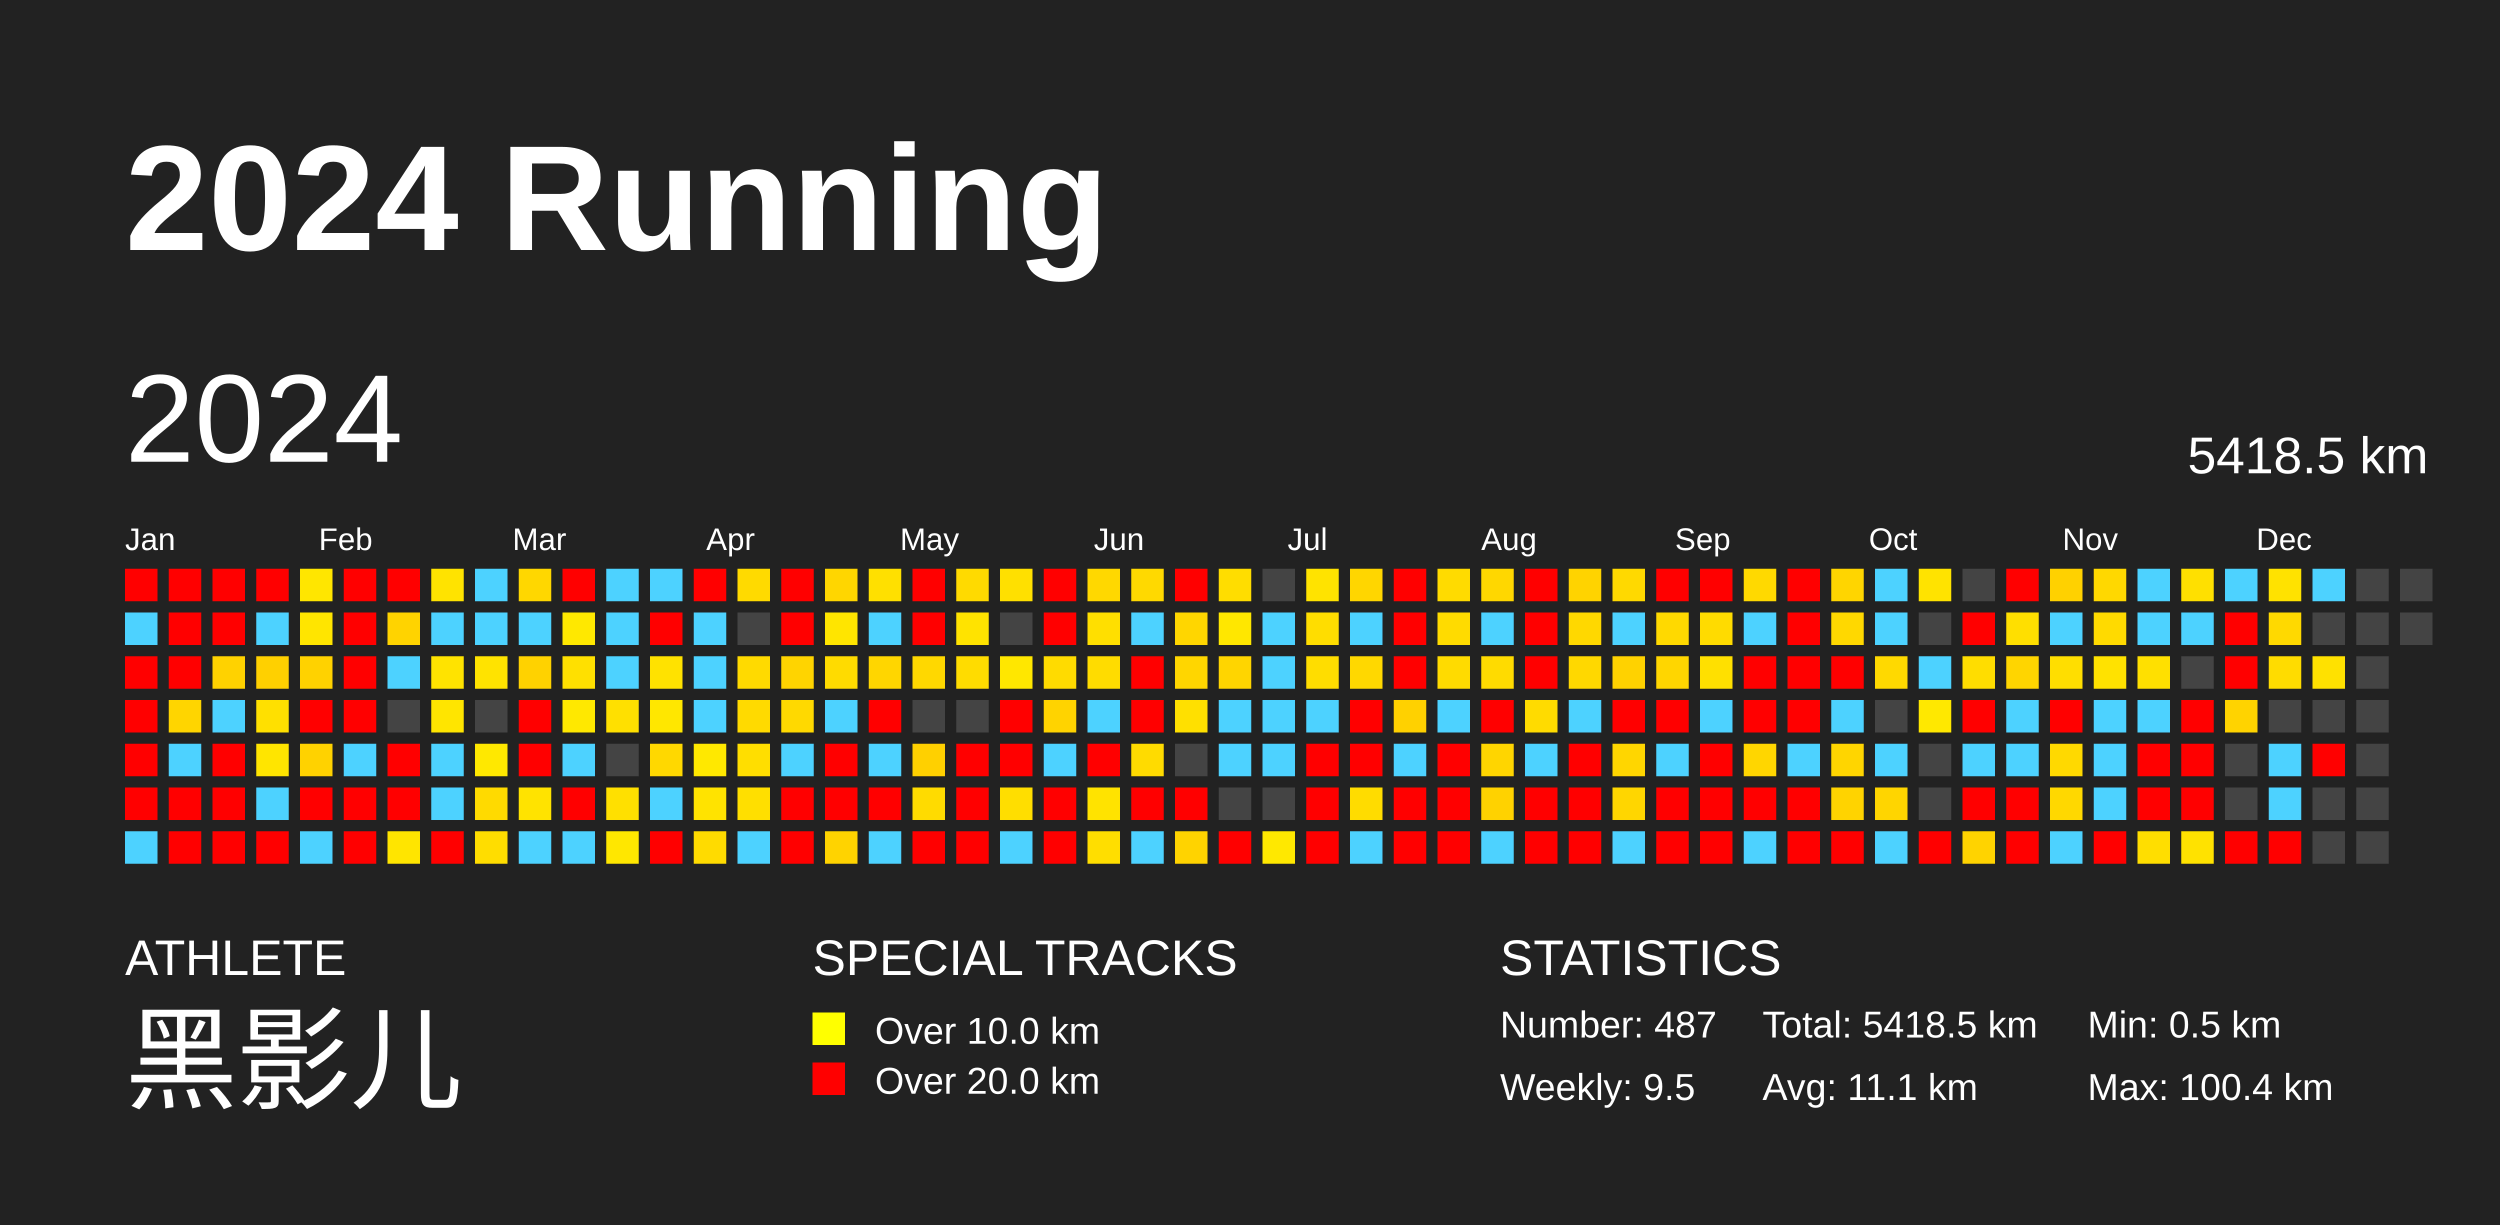
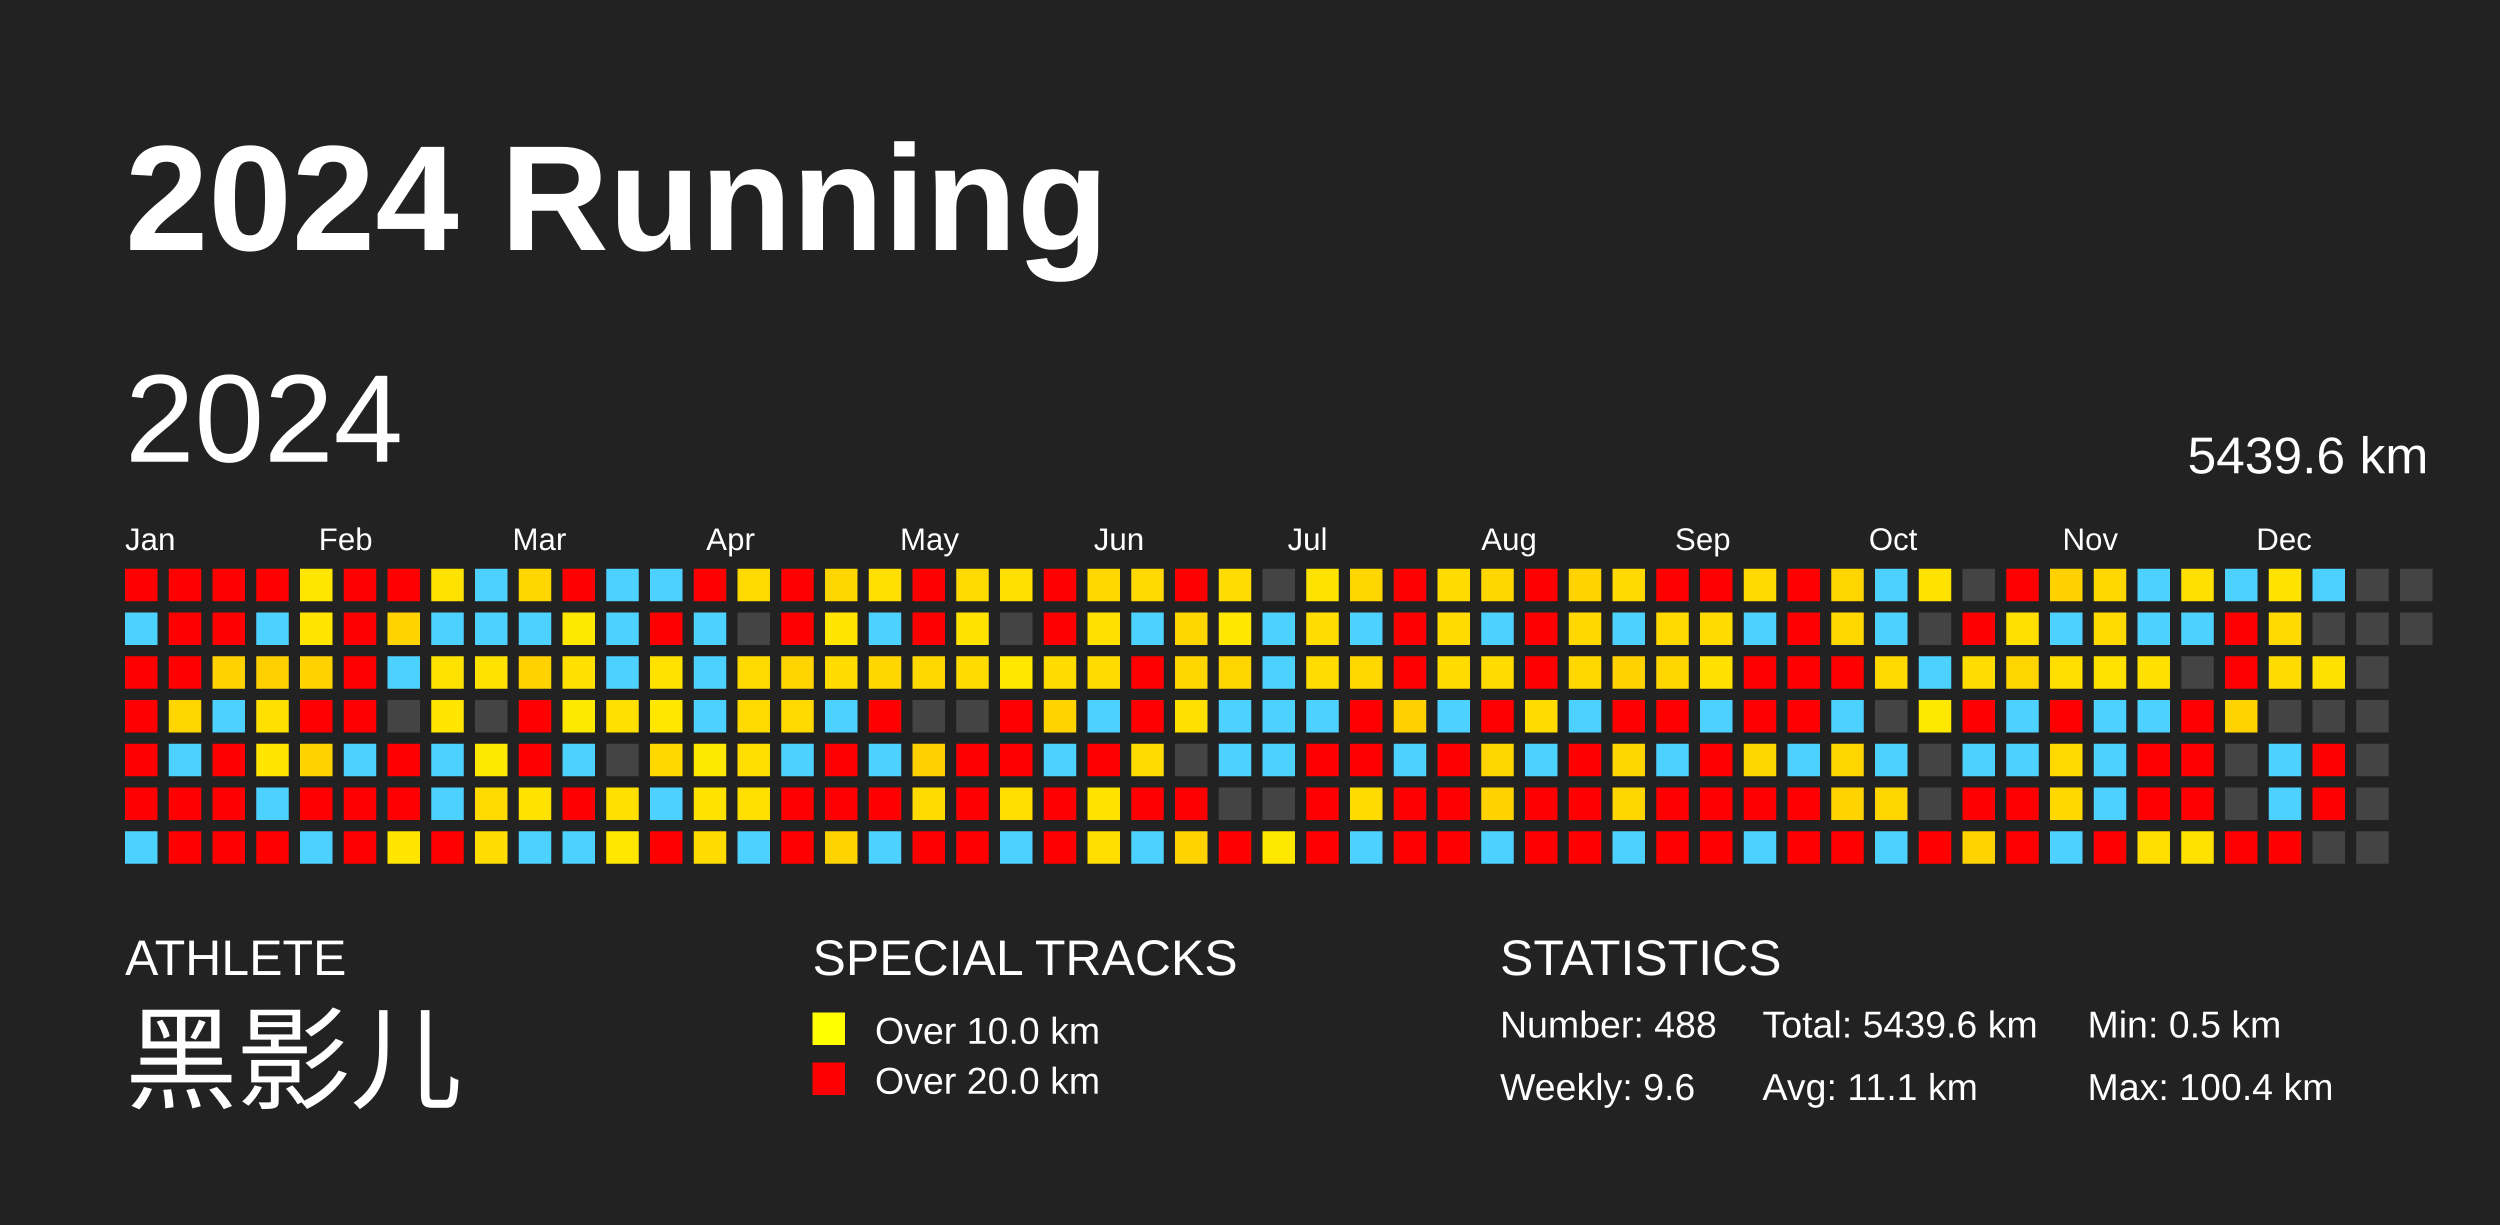
<svg xmlns="http://www.w3.org/2000/svg" baseProfile="full" height="98mm" version="1.1" viewBox="0,0,200,98" width="200mm">
  <defs />
  <rect fill="#222222" height="98" width="200" x="0" y="0" />
  <text fill="#FFFFFF" style="font-size:12px; font-family:Arial; font-weight:bold;" x="10" y="20">2024 Running</text>
  <text fill="#FFFFFF" style="font-size:4px; font-family:Arial" x="10" y="78">ATHLETE</text>
  <text fill="#FFFFFF" style="font-size:9px; font-family:Arial" x="10" y="88">黑影儿</text>
  <text fill="#FFFFFF" style="font-size:4px; font-family:Arial" x="65" y="78">SPECIAL TRACKS</text>
  <rect fill="yellow" height="2.6" width="2.6" x="65" y="81" />
  <text fill="#FFFFFF" style="font-size:3px; font-family:Arial" x="70" y="83.5">Over 10.0 km</text>
  <rect fill="red" height="2.6" width="2.6" x="65" y="85" />
  <text fill="#FFFFFF" style="font-size:3px; font-family:Arial" x="70" y="87.5">Over 20.0 km</text>
  <text fill="#FFFFFF" style="font-size:4px; font-family:Arial" x="120" y="78">STATISTICS</text>
-   <text fill="#FFFFFF" style="font-size:3px; font-family:Arial" x="120" y="83">Number: 487</text>
-   <text fill="#FFFFFF" style="font-size:3px; font-family:Arial" x="120" y="88">Weekly: 9.5</text>
-   <text fill="#FFFFFF" style="font-size:3px; font-family:Arial" x="141" y="83">Total: 5418.5 km</text>
+   <text fill="#FFFFFF" style="font-size:3px; font-family:Arial" x="120" y="83">Number: 488</text>
+   <text fill="#FFFFFF" style="font-size:3px; font-family:Arial" x="120" y="88">Weekly: 9.6</text>
+   <text fill="#FFFFFF" style="font-size:3px; font-family:Arial" x="141" y="83">Total: 5439.6 km</text>
  <text fill="#FFFFFF" style="font-size:3px; font-family:Arial" x="141" y="88">Avg: 11.1 km</text>
  <text fill="#FFFFFF" style="font-size:3px; font-family:Arial" x="167" y="83">Min: 0.5 km</text>
  <text fill="#FFFFFF" style="font-size:3px; font-family:Arial" x="167" y="88">Max: 100.4 km</text>
  <text dominant-baseline="hanging" fill="#FFFFFF" style="font-size:10.0px; font-family:Arial;" x="10" y="30">2024</text>
-   <text dominant-baseline="hanging" fill="#FFFFFF" style="font-size:4.125px; font-family:Arial;" x="175" y="35">5418.5 km</text>
+   <text dominant-baseline="hanging" fill="#FFFFFF" style="font-size:4.125px; font-family:Arial;" x="175" y="35">5439.6 km</text>
  <text fill="#FFFFFF" style="font-size:2.5px; font-family:Arial" x="10.0" y="44">Jan</text>
  <text fill="#FFFFFF" style="font-size:2.5px; font-family:Arial" x="25.5" y="44">Feb</text>
  <text fill="#FFFFFF" style="font-size:2.5px; font-family:Arial" x="41.0" y="44">Mar</text>
  <text fill="#FFFFFF" style="font-size:2.5px; font-family:Arial" x="56.5" y="44">Apr</text>
  <text fill="#FFFFFF" style="font-size:2.5px; font-family:Arial" x="72.0" y="44">May</text>
  <text fill="#FFFFFF" style="font-size:2.5px; font-family:Arial" x="87.5" y="44">Jun</text>
  <text fill="#FFFFFF" style="font-size:2.5px; font-family:Arial" x="103.0" y="44">Jul</text>
  <text fill="#FFFFFF" style="font-size:2.5px; font-family:Arial" x="118.5" y="44">Aug</text>
  <text fill="#FFFFFF" style="font-size:2.5px; font-family:Arial" x="134.0" y="44">Sep</text>
  <text fill="#FFFFFF" style="font-size:2.5px; font-family:Arial" x="149.5" y="44">Oct</text>
  <text fill="#FFFFFF" style="font-size:2.5px; font-family:Arial" x="165.0" y="44">Nov</text>
  <text fill="#FFFFFF" style="font-size:2.5px; font-family:Arial" x="180.5" y="44">Dec</text>
  <rect fill="red" height="2.6" width="2.6" x="10.0" y="45.5" />
  <rect fill="#4dd2ff" height="2.6" width="2.6" x="10.0" y="49.0" />
  <rect fill="red" height="2.6" width="2.6" x="10.0" y="52.5" />
  <rect fill="red" height="2.6" width="2.6" x="10.0" y="56.0" />
  <rect fill="red" height="2.6" width="2.6" x="10.0" y="59.5" />
  <rect fill="red" height="2.6" width="2.6" x="10.0" y="63.0" />
  <rect fill="#4dd2ff" height="2.6" width="2.6" x="10.0" y="66.5" />
  <rect fill="red" height="2.6" width="2.6" x="13.5" y="45.5" />
  <rect fill="red" height="2.6" width="2.6" x="13.5" y="49.0" />
  <rect fill="red" height="2.6" width="2.6" x="13.5" y="52.5" />
  <rect fill="#ffd500" height="2.6" width="2.6" x="13.5" y="56.0" />
  <rect fill="#4dd2ff" height="2.6" width="2.6" x="13.5" y="59.5" />
  <rect fill="red" height="2.6" width="2.6" x="13.5" y="63.0" />
  <rect fill="red" height="2.6" width="2.6" x="13.5" y="66.5" />
  <rect fill="red" height="2.6" width="2.6" x="17.0" y="45.5" />
  <rect fill="red" height="2.6" width="2.6" x="17.0" y="49.0" />
  <rect fill="#ffd200" height="2.6" width="2.6" x="17.0" y="52.5" />
  <rect fill="#4dd2ff" height="2.6" width="2.6" x="17.0" y="56.0" />
  <rect fill="red" height="2.6" width="2.6" x="17.0" y="59.5" />
  <rect fill="red" height="2.6" width="2.6" x="17.0" y="63.0" />
  <rect fill="red" height="2.6" width="2.6" x="17.0" y="66.5" />
  <rect fill="red" height="2.6" width="2.6" x="20.5" y="45.5" />
  <rect fill="#4dd2ff" height="2.6" width="2.6" x="20.5" y="49.0" />
  <rect fill="#ffd000" height="2.6" width="2.6" x="20.5" y="52.5" />
  <rect fill="#ffe000" height="2.6" width="2.6" x="20.5" y="56.0" />
  <rect fill="#ffe500" height="2.6" width="2.6" x="20.5" y="59.5" />
  <rect fill="#4dd2ff" height="2.6" width="2.6" x="20.5" y="63.0" />
  <rect fill="red" height="2.6" width="2.6" x="20.5" y="66.5" />
  <rect fill="#ffe600" height="2.6" width="2.6" x="24.0" y="45.5" />
  <rect fill="#ffe500" height="2.6" width="2.6" x="24.0" y="49.0" />
  <rect fill="#ffd200" height="2.6" width="2.6" x="24.0" y="52.5" />
  <rect fill="red" height="2.6" width="2.6" x="24.0" y="56.0" />
  <rect fill="#ffd200" height="2.6" width="2.6" x="24.0" y="59.5" />
  <rect fill="red" height="2.6" width="2.6" x="24.0" y="63.0" />
  <rect fill="#4dd2ff" height="2.6" width="2.6" x="24.0" y="66.5" />
  <rect fill="red" height="2.6" width="2.6" x="27.5" y="45.5" />
  <rect fill="red" height="2.6" width="2.6" x="27.5" y="49.0" />
  <rect fill="red" height="2.6" width="2.6" x="27.5" y="52.5" />
  <rect fill="red" height="2.6" width="2.6" x="27.5" y="56.0" />
  <rect fill="#4dd2ff" height="2.6" width="2.6" x="27.5" y="59.5" />
  <rect fill="red" height="2.6" width="2.6" x="27.5" y="63.0" />
  <rect fill="red" height="2.6" width="2.6" x="27.5" y="66.5" />
  <rect fill="red" height="2.6" width="2.6" x="31.0" y="45.5" />
  <rect fill="#ffd300" height="2.6" width="2.6" x="31.0" y="49.0" />
  <rect fill="#4dd2ff" height="2.6" width="2.6" x="31.0" y="52.5" />
  <rect fill="#444444" height="2.6" width="2.6" x="31.0" y="56.0" />
  <rect fill="red" height="2.6" width="2.6" x="31.0" y="59.5" />
  <rect fill="red" height="2.6" width="2.6" x="31.0" y="63.0" />
  <rect fill="#ffe500" height="2.6" width="2.6" x="31.0" y="66.5" />
  <rect fill="#ffe300" height="2.6" width="2.6" x="34.5" y="45.5" />
  <rect fill="#4dd2ff" height="2.6" width="2.6" x="34.5" y="49.0" />
  <rect fill="#ffe300" height="2.6" width="2.6" x="34.5" y="52.5" />
  <rect fill="#ffe500" height="2.6" width="2.6" x="34.5" y="56.0" />
  <rect fill="#4dd2ff" height="2.6" width="2.6" x="34.5" y="59.5" />
  <rect fill="#4dd2ff" height="2.6" width="2.6" x="34.5" y="63.0" />
  <rect fill="red" height="2.6" width="2.6" x="34.5" y="66.5" />
  <rect fill="#4dd2ff" height="2.6" width="2.6" x="38.0" y="45.5" />
  <rect fill="#4dd2ff" height="2.6" width="2.6" x="38.0" y="49.0" />
  <rect fill="#ffe300" height="2.6" width="2.6" x="38.0" y="52.5" />
  <rect fill="#444444" height="2.6" width="2.6" x="38.0" y="56.0" />
  <rect fill="#ffe800" height="2.6" width="2.6" x="38.0" y="59.5" />
  <rect fill="#ffda00" height="2.6" width="2.6" x="38.0" y="63.0" />
  <rect fill="#ffdd00" height="2.6" width="2.6" x="38.0" y="66.5" />
  <rect fill="#ffd700" height="2.6" width="2.6" x="41.5" y="45.5" />
  <rect fill="#4dd2ff" height="2.6" width="2.6" x="41.5" y="49.0" />
  <rect fill="#ffd200" height="2.6" width="2.6" x="41.5" y="52.5" />
  <rect fill="red" height="2.6" width="2.6" x="41.5" y="56.0" />
  <rect fill="red" height="2.6" width="2.6" x="41.5" y="59.5" />
  <rect fill="#ffe300" height="2.6" width="2.6" x="41.5" y="63.0" />
  <rect fill="#4dd2ff" height="2.6" width="2.6" x="41.5" y="66.5" />
  <rect fill="red" height="2.6" width="2.6" x="45.0" y="45.5" />
  <rect fill="#ffe800" height="2.6" width="2.6" x="45.0" y="49.0" />
  <rect fill="#ffe000" height="2.6" width="2.6" x="45.0" y="52.5" />
  <rect fill="#ffe800" height="2.6" width="2.6" x="45.0" y="56.0" />
  <rect fill="#4dd2ff" height="2.6" width="2.6" x="45.0" y="59.5" />
  <rect fill="red" height="2.6" width="2.6" x="45.0" y="63.0" />
  <rect fill="#4dd2ff" height="2.6" width="2.6" x="45.0" y="66.5" />
  <rect fill="#4dd2ff" height="2.6" width="2.6" x="48.5" y="45.5" />
  <rect fill="#4dd2ff" height="2.6" width="2.6" x="48.5" y="49.0" />
  <rect fill="#4dd2ff" height="2.6" width="2.6" x="48.5" y="52.5" />
  <rect fill="#ffe000" height="2.6" width="2.6" x="48.5" y="56.0" />
  <rect fill="#444444" height="2.6" width="2.6" x="48.5" y="59.5" />
  <rect fill="#ffe000" height="2.6" width="2.6" x="48.5" y="63.0" />
  <rect fill="#ffe700" height="2.6" width="2.6" x="48.5" y="66.5" />
  <rect fill="#4dd2ff" height="2.6" width="2.6" x="52.0" y="45.5" />
  <rect fill="red" height="2.6" width="2.6" x="52.0" y="49.0" />
  <rect fill="#ffe200" height="2.6" width="2.6" x="52.0" y="52.5" />
  <rect fill="#ffe700" height="2.6" width="2.6" x="52.0" y="56.0" />
  <rect fill="#ffd800" height="2.6" width="2.6" x="52.0" y="59.5" />
  <rect fill="#4dd2ff" height="2.6" width="2.6" x="52.0" y="63.0" />
  <rect fill="red" height="2.6" width="2.6" x="52.0" y="66.5" />
  <rect fill="red" height="2.6" width="2.6" x="55.5" y="45.5" />
  <rect fill="#4dd2ff" height="2.6" width="2.6" x="55.5" y="49.0" />
  <rect fill="#4dd2ff" height="2.6" width="2.6" x="55.5" y="52.5" />
  <rect fill="#4dd2ff" height="2.6" width="2.6" x="55.5" y="56.0" />
  <rect fill="#ffe800" height="2.6" width="2.6" x="55.5" y="59.5" />
  <rect fill="#ffe300" height="2.6" width="2.6" x="55.5" y="63.0" />
  <rect fill="#ffdb00" height="2.6" width="2.6" x="55.5" y="66.5" />
  <rect fill="#ffda00" height="2.6" width="2.6" x="59.0" y="45.5" />
  <rect fill="#444444" height="2.6" width="2.6" x="59.0" y="49.0" />
  <rect fill="#ffda00" height="2.6" width="2.6" x="59.0" y="52.5" />
  <rect fill="#ffda00" height="2.6" width="2.6" x="59.0" y="56.0" />
  <rect fill="#ffde00" height="2.6" width="2.6" x="59.0" y="59.5" />
  <rect fill="#ffdf00" height="2.6" width="2.6" x="59.0" y="63.0" />
  <rect fill="#4dd2ff" height="2.6" width="2.6" x="59.0" y="66.5" />
  <rect fill="red" height="2.6" width="2.6" x="62.5" y="45.5" />
  <rect fill="red" height="2.6" width="2.6" x="62.5" y="49.0" />
  <rect fill="#ffd400" height="2.6" width="2.6" x="62.5" y="52.5" />
  <rect fill="#ffd900" height="2.6" width="2.6" x="62.5" y="56.0" />
  <rect fill="#4dd2ff" height="2.6" width="2.6" x="62.5" y="59.5" />
  <rect fill="red" height="2.6" width="2.6" x="62.5" y="63.0" />
  <rect fill="red" height="2.6" width="2.6" x="62.5" y="66.5" />
  <rect fill="#ffd600" height="2.6" width="2.6" x="66.0" y="45.5" />
  <rect fill="#ffe500" height="2.6" width="2.6" x="66.0" y="49.0" />
  <rect fill="#ffdb00" height="2.6" width="2.6" x="66.0" y="52.5" />
  <rect fill="#4dd2ff" height="2.6" width="2.6" x="66.0" y="56.0" />
  <rect fill="red" height="2.6" width="2.6" x="66.0" y="59.5" />
  <rect fill="red" height="2.6" width="2.6" x="66.0" y="63.0" />
  <rect fill="#ffd300" height="2.6" width="2.6" x="66.0" y="66.5" />
  <rect fill="#ffe000" height="2.6" width="2.6" x="69.5" y="45.5" />
  <rect fill="#4dd2ff" height="2.6" width="2.6" x="69.5" y="49.0" />
  <rect fill="#ffd600" height="2.6" width="2.6" x="69.5" y="52.5" />
  <rect fill="red" height="2.6" width="2.6" x="69.5" y="56.0" />
  <rect fill="#4dd2ff" height="2.6" width="2.6" x="69.5" y="59.5" />
  <rect fill="red" height="2.6" width="2.6" x="69.5" y="63.0" />
  <rect fill="#4dd2ff" height="2.6" width="2.6" x="69.5" y="66.5" />
  <rect fill="red" height="2.6" width="2.6" x="73.0" y="45.5" />
  <rect fill="red" height="2.6" width="2.6" x="73.0" y="49.0" />
  <rect fill="#ffd800" height="2.6" width="2.6" x="73.0" y="52.5" />
  <rect fill="#444444" height="2.6" width="2.6" x="73.0" y="56.0" />
  <rect fill="#ffd000" height="2.6" width="2.6" x="73.0" y="59.5" />
  <rect fill="#ffdb00" height="2.6" width="2.6" x="73.0" y="63.0" />
  <rect fill="red" height="2.6" width="2.6" x="73.0" y="66.5" />
  <rect fill="#ffda00" height="2.6" width="2.6" x="76.5" y="45.5" />
  <rect fill="#ffe300" height="2.6" width="2.6" x="76.5" y="49.0" />
  <rect fill="#ffdc00" height="2.6" width="2.6" x="76.5" y="52.5" />
  <rect fill="#444444" height="2.6" width="2.6" x="76.5" y="56.0" />
  <rect fill="red" height="2.6" width="2.6" x="76.5" y="59.5" />
  <rect fill="red" height="2.6" width="2.6" x="76.5" y="63.0" />
  <rect fill="red" height="2.6" width="2.6" x="76.5" y="66.5" />
  <rect fill="#ffe000" height="2.6" width="2.6" x="80.0" y="45.5" />
  <rect fill="#444444" height="2.6" width="2.6" x="80.0" y="49.0" />
  <rect fill="#ffe700" height="2.6" width="2.6" x="80.0" y="52.5" />
  <rect fill="red" height="2.6" width="2.6" x="80.0" y="56.0" />
  <rect fill="red" height="2.6" width="2.6" x="80.0" y="59.5" />
  <rect fill="#ffde00" height="2.6" width="2.6" x="80.0" y="63.0" />
  <rect fill="#4dd2ff" height="2.6" width="2.6" x="80.0" y="66.5" />
  <rect fill="red" height="2.6" width="2.6" x="83.5" y="45.5" />
  <rect fill="red" height="2.6" width="2.6" x="83.5" y="49.0" />
  <rect fill="#ffdb00" height="2.6" width="2.6" x="83.5" y="52.5" />
  <rect fill="#ffd300" height="2.6" width="2.6" x="83.5" y="56.0" />
  <rect fill="#4dd2ff" height="2.6" width="2.6" x="83.5" y="59.5" />
  <rect fill="red" height="2.6" width="2.6" x="83.5" y="63.0" />
  <rect fill="red" height="2.6" width="2.6" x="83.5" y="66.5" />
  <rect fill="#ffd800" height="2.6" width="2.6" x="87.0" y="45.5" />
  <rect fill="#ffdf00" height="2.6" width="2.6" x="87.0" y="49.0" />
  <rect fill="#ffdc00" height="2.6" width="2.6" x="87.0" y="52.5" />
  <rect fill="#4dd2ff" height="2.6" width="2.6" x="87.0" y="56.0" />
  <rect fill="red" height="2.6" width="2.6" x="87.0" y="59.5" />
  <rect fill="#ffe300" height="2.6" width="2.6" x="87.0" y="63.0" />
  <rect fill="#ffde00" height="2.6" width="2.6" x="87.0" y="66.5" />
  <rect fill="#ffd900" height="2.6" width="2.6" x="90.5" y="45.5" />
  <rect fill="#4dd2ff" height="2.6" width="2.6" x="90.5" y="49.0" />
  <rect fill="red" height="2.6" width="2.6" x="90.5" y="52.5" />
  <rect fill="red" height="2.6" width="2.6" x="90.5" y="56.0" />
  <rect fill="#ffdb00" height="2.6" width="2.6" x="90.5" y="59.5" />
  <rect fill="red" height="2.6" width="2.6" x="90.5" y="63.0" />
  <rect fill="#4dd2ff" height="2.6" width="2.6" x="90.5" y="66.5" />
  <rect fill="red" height="2.6" width="2.6" x="94.0" y="45.5" />
  <rect fill="#ffd600" height="2.6" width="2.6" x="94.0" y="49.0" />
  <rect fill="#ffd600" height="2.6" width="2.6" x="94.0" y="52.5" />
  <rect fill="#ffe000" height="2.6" width="2.6" x="94.0" y="56.0" />
  <rect fill="#444444" height="2.6" width="2.6" x="94.0" y="59.5" />
  <rect fill="red" height="2.6" width="2.6" x="94.0" y="63.0" />
  <rect fill="#ffd300" height="2.6" width="2.6" x="94.0" y="66.5" />
  <rect fill="#ffdd00" height="2.6" width="2.6" x="97.5" y="45.5" />
  <rect fill="#ffe700" height="2.6" width="2.6" x="97.5" y="49.0" />
  <rect fill="#ffd500" height="2.6" width="2.6" x="97.5" y="52.5" />
  <rect fill="#4dd2ff" height="2.6" width="2.6" x="97.5" y="56.0" />
  <rect fill="#4dd2ff" height="2.6" width="2.6" x="97.5" y="59.5" />
  <rect fill="#444444" height="2.6" width="2.6" x="97.5" y="63.0" />
  <rect fill="red" height="2.6" width="2.6" x="97.5" y="66.5" />
  <rect fill="#444444" height="2.6" width="2.6" x="101.0" y="45.5" />
  <rect fill="#4dd2ff" height="2.6" width="2.6" x="101.0" y="49.0" />
  <rect fill="#4dd2ff" height="2.6" width="2.6" x="101.0" y="52.5" />
  <rect fill="#4dd2ff" height="2.6" width="2.6" x="101.0" y="56.0" />
  <rect fill="#4dd2ff" height="2.6" width="2.6" x="101.0" y="59.5" />
  <rect fill="#444444" height="2.6" width="2.6" x="101.0" y="63.0" />
  <rect fill="#ffe800" height="2.6" width="2.6" x="101.0" y="66.5" />
  <rect fill="#ffe300" height="2.6" width="2.6" x="104.5" y="45.5" />
  <rect fill="#ffdd00" height="2.6" width="2.6" x="104.5" y="49.0" />
  <rect fill="#ffdd00" height="2.6" width="2.6" x="104.5" y="52.5" />
  <rect fill="#4dd2ff" height="2.6" width="2.6" x="104.5" y="56.0" />
  <rect fill="red" height="2.6" width="2.6" x="104.5" y="59.5" />
  <rect fill="red" height="2.6" width="2.6" x="104.5" y="63.0" />
  <rect fill="red" height="2.6" width="2.6" x="104.5" y="66.5" />
  <rect fill="#ffd600" height="2.6" width="2.6" x="108.0" y="45.5" />
  <rect fill="#4dd2ff" height="2.6" width="2.6" x="108.0" y="49.0" />
  <rect fill="#ffd800" height="2.6" width="2.6" x="108.0" y="52.5" />
  <rect fill="red" height="2.6" width="2.6" x="108.0" y="56.0" />
  <rect fill="red" height="2.6" width="2.6" x="108.0" y="59.5" />
  <rect fill="#ffdc00" height="2.6" width="2.6" x="108.0" y="63.0" />
  <rect fill="#4dd2ff" height="2.6" width="2.6" x="108.0" y="66.5" />
  <rect fill="red" height="2.6" width="2.6" x="111.5" y="45.5" />
  <rect fill="red" height="2.6" width="2.6" x="111.5" y="49.0" />
  <rect fill="red" height="2.6" width="2.6" x="111.5" y="52.5" />
  <rect fill="#ffd100" height="2.6" width="2.6" x="111.5" y="56.0" />
  <rect fill="#4dd2ff" height="2.6" width="2.6" x="111.5" y="59.5" />
  <rect fill="red" height="2.6" width="2.6" x="111.5" y="63.0" />
  <rect fill="red" height="2.6" width="2.6" x="111.5" y="66.5" />
  <rect fill="#ffdb00" height="2.6" width="2.6" x="115.0" y="45.5" />
  <rect fill="#ffdb00" height="2.6" width="2.6" x="115.0" y="49.0" />
  <rect fill="#ffdb00" height="2.6" width="2.6" x="115.0" y="52.5" />
  <rect fill="#4dd2ff" height="2.6" width="2.6" x="115.0" y="56.0" />
  <rect fill="red" height="2.6" width="2.6" x="115.0" y="59.5" />
  <rect fill="red" height="2.6" width="2.6" x="115.0" y="63.0" />
  <rect fill="red" height="2.6" width="2.6" x="115.0" y="66.5" />
  <rect fill="#ffd700" height="2.6" width="2.6" x="118.5" y="45.5" />
  <rect fill="#4dd2ff" height="2.6" width="2.6" x="118.5" y="49.0" />
  <rect fill="#ffdb00" height="2.6" width="2.6" x="118.5" y="52.5" />
  <rect fill="red" height="2.6" width="2.6" x="118.5" y="56.0" />
  <rect fill="#ffd500" height="2.6" width="2.6" x="118.5" y="59.5" />
  <rect fill="#ffd200" height="2.6" width="2.6" x="118.5" y="63.0" />
  <rect fill="#4dd2ff" height="2.6" width="2.6" x="118.5" y="66.5" />
  <rect fill="red" height="2.6" width="2.6" x="122.0" y="45.5" />
  <rect fill="red" height="2.6" width="2.6" x="122.0" y="49.0" />
  <rect fill="red" height="2.6" width="2.6" x="122.0" y="52.5" />
  <rect fill="#ffdb00" height="2.6" width="2.6" x="122.0" y="56.0" />
  <rect fill="#4dd2ff" height="2.6" width="2.6" x="122.0" y="59.5" />
  <rect fill="red" height="2.6" width="2.6" x="122.0" y="63.0" />
  <rect fill="red" height="2.6" width="2.6" x="122.0" y="66.5" />
  <rect fill="#ffd300" height="2.6" width="2.6" x="125.5" y="45.5" />
  <rect fill="#ffd800" height="2.6" width="2.6" x="125.5" y="49.0" />
  <rect fill="#ffd800" height="2.6" width="2.6" x="125.5" y="52.5" />
  <rect fill="#4dd2ff" height="2.6" width="2.6" x="125.5" y="56.0" />
  <rect fill="red" height="2.6" width="2.6" x="125.5" y="59.5" />
  <rect fill="red" height="2.6" width="2.6" x="125.5" y="63.0" />
  <rect fill="red" height="2.6" width="2.6" x="125.5" y="66.5" />
  <rect fill="#ffd900" height="2.6" width="2.6" x="129.0" y="45.5" />
  <rect fill="#4dd2ff" height="2.6" width="2.6" x="129.0" y="49.0" />
  <rect fill="#ffd200" height="2.6" width="2.6" x="129.0" y="52.5" />
  <rect fill="red" height="2.6" width="2.6" x="129.0" y="56.0" />
  <rect fill="#ffd600" height="2.6" width="2.6" x="129.0" y="59.5" />
  <rect fill="#ffd600" height="2.6" width="2.6" x="129.0" y="63.0" />
  <rect fill="#4dd2ff" height="2.6" width="2.6" x="129.0" y="66.5" />
  <rect fill="red" height="2.6" width="2.6" x="132.5" y="45.5" />
  <rect fill="#ffd900" height="2.6" width="2.6" x="132.5" y="49.0" />
  <rect fill="#ffd600" height="2.6" width="2.6" x="132.5" y="52.5" />
  <rect fill="red" height="2.6" width="2.6" x="132.5" y="56.0" />
  <rect fill="#4dd2ff" height="2.6" width="2.6" x="132.5" y="59.5" />
  <rect fill="red" height="2.6" width="2.6" x="132.5" y="63.0" />
  <rect fill="red" height="2.6" width="2.6" x="132.5" y="66.5" />
  <rect fill="red" height="2.6" width="2.6" x="136.0" y="45.5" />
  <rect fill="#ffdb00" height="2.6" width="2.6" x="136.0" y="49.0" />
  <rect fill="#ffe000" height="2.6" width="2.6" x="136.0" y="52.5" />
  <rect fill="#4dd2ff" height="2.6" width="2.6" x="136.0" y="56.0" />
  <rect fill="red" height="2.6" width="2.6" x="136.0" y="59.5" />
  <rect fill="red" height="2.6" width="2.6" x="136.0" y="63.0" />
  <rect fill="red" height="2.6" width="2.6" x="136.0" y="66.5" />
  <rect fill="#ffd900" height="2.6" width="2.6" x="139.5" y="45.5" />
  <rect fill="#4dd2ff" height="2.6" width="2.6" x="139.5" y="49.0" />
  <rect fill="red" height="2.6" width="2.6" x="139.5" y="52.5" />
  <rect fill="red" height="2.6" width="2.6" x="139.5" y="56.0" />
  <rect fill="#ffd600" height="2.6" width="2.6" x="139.5" y="59.5" />
  <rect fill="red" height="2.6" width="2.6" x="139.5" y="63.0" />
  <rect fill="#4dd2ff" height="2.6" width="2.6" x="139.5" y="66.5" />
  <rect fill="red" height="2.6" width="2.6" x="143.0" y="45.5" />
  <rect fill="red" height="2.6" width="2.6" x="143.0" y="49.0" />
  <rect fill="red" height="2.6" width="2.6" x="143.0" y="52.5" />
  <rect fill="red" height="2.6" width="2.6" x="143.0" y="56.0" />
  <rect fill="#4dd2ff" height="2.6" width="2.6" x="143.0" y="59.5" />
  <rect fill="red" height="2.6" width="2.6" x="143.0" y="63.0" />
  <rect fill="red" height="2.6" width="2.6" x="143.0" y="66.5" />
  <rect fill="#ffd500" height="2.6" width="2.6" x="146.5" y="45.5" />
  <rect fill="#ffd800" height="2.6" width="2.6" x="146.5" y="49.0" />
  <rect fill="red" height="2.6" width="2.6" x="146.5" y="52.5" />
  <rect fill="#4dd2ff" height="2.6" width="2.6" x="146.5" y="56.0" />
  <rect fill="#ffd500" height="2.6" width="2.6" x="146.5" y="59.5" />
  <rect fill="#ffd300" height="2.6" width="2.6" x="146.5" y="63.0" />
  <rect fill="red" height="2.6" width="2.6" x="146.5" y="66.5" />
  <rect fill="#4dd2ff" height="2.6" width="2.6" x="150.0" y="45.5" />
  <rect fill="#4dd2ff" height="2.6" width="2.6" x="150.0" y="49.0" />
  <rect fill="#ffd900" height="2.6" width="2.6" x="150.0" y="52.5" />
  <rect fill="#444444" height="2.6" width="2.6" x="150.0" y="56.0" />
  <rect fill="#4dd2ff" height="2.6" width="2.6" x="150.0" y="59.5" />
  <rect fill="#ffd500" height="2.6" width="2.6" x="150.0" y="63.0" />
  <rect fill="#4dd2ff" height="2.6" width="2.6" x="150.0" y="66.5" />
  <rect fill="#ffe300" height="2.6" width="2.6" x="153.5" y="45.5" />
  <rect fill="#444444" height="2.6" width="2.6" x="153.5" y="49.0" />
  <rect fill="#4dd2ff" height="2.6" width="2.6" x="153.5" y="52.5" />
  <rect fill="#ffe800" height="2.6" width="2.6" x="153.5" y="56.0" />
  <rect fill="#444444" height="2.6" width="2.6" x="153.5" y="59.5" />
  <rect fill="#444444" height="2.6" width="2.6" x="153.5" y="63.0" />
  <rect fill="red" height="2.6" width="2.6" x="153.5" y="66.5" />
  <rect fill="#444444" height="2.6" width="2.6" x="157.0" y="45.5" />
  <rect fill="red" height="2.6" width="2.6" x="157.0" y="49.0" />
  <rect fill="#ffdd00" height="2.6" width="2.6" x="157.0" y="52.5" />
  <rect fill="red" height="2.6" width="2.6" x="157.0" y="56.0" />
  <rect fill="#4dd2ff" height="2.6" width="2.6" x="157.0" y="59.5" />
  <rect fill="red" height="2.6" width="2.6" x="157.0" y="63.0" />
  <rect fill="#ffd300" height="2.6" width="2.6" x="157.0" y="66.5" />
  <rect fill="red" height="2.6" width="2.6" x="160.5" y="45.5" />
  <rect fill="#ffdf00" height="2.6" width="2.6" x="160.5" y="49.0" />
  <rect fill="#ffd500" height="2.6" width="2.6" x="160.5" y="52.5" />
  <rect fill="#4dd2ff" height="2.6" width="2.6" x="160.5" y="56.0" />
  <rect fill="#4dd2ff" height="2.6" width="2.6" x="160.5" y="59.5" />
  <rect fill="red" height="2.6" width="2.6" x="160.5" y="63.0" />
  <rect fill="red" height="2.6" width="2.6" x="160.5" y="66.5" />
  <rect fill="#ffd100" height="2.6" width="2.6" x="164.0" y="45.5" />
  <rect fill="#4dd2ff" height="2.6" width="2.6" x="164.0" y="49.0" />
  <rect fill="#ffde00" height="2.6" width="2.6" x="164.0" y="52.5" />
  <rect fill="red" height="2.6" width="2.6" x="164.0" y="56.0" />
  <rect fill="#ffd900" height="2.6" width="2.6" x="164.0" y="59.5" />
  <rect fill="#ffd800" height="2.6" width="2.6" x="164.0" y="63.0" />
  <rect fill="#4dd2ff" height="2.6" width="2.6" x="164.0" y="66.5" />
  <rect fill="#ffd800" height="2.6" width="2.6" x="167.5" y="45.5" />
  <rect fill="#ffda00" height="2.6" width="2.6" x="167.5" y="49.0" />
  <rect fill="#ffe200" height="2.6" width="2.6" x="167.5" y="52.5" />
  <rect fill="#4dd2ff" height="2.6" width="2.6" x="167.5" y="56.0" />
  <rect fill="#4dd2ff" height="2.6" width="2.6" x="167.5" y="59.5" />
  <rect fill="#4dd2ff" height="2.6" width="2.6" x="167.5" y="63.0" />
  <rect fill="red" height="2.6" width="2.6" x="167.5" y="66.5" />
  <rect fill="#4dd2ff" height="2.6" width="2.6" x="171.0" y="45.5" />
  <rect fill="#4dd2ff" height="2.6" width="2.6" x="171.0" y="49.0" />
  <rect fill="#ffe000" height="2.6" width="2.6" x="171.0" y="52.5" />
  <rect fill="#4dd2ff" height="2.6" width="2.6" x="171.0" y="56.0" />
  <rect fill="red" height="2.6" width="2.6" x="171.0" y="59.5" />
  <rect fill="red" height="2.6" width="2.6" x="171.0" y="63.0" />
  <rect fill="#ffde00" height="2.6" width="2.6" x="171.0" y="66.5" />
  <rect fill="#ffe000" height="2.6" width="2.6" x="174.5" y="45.5" />
  <rect fill="#4dd2ff" height="2.6" width="2.6" x="174.5" y="49.0" />
  <rect fill="#444444" height="2.6" width="2.6" x="174.5" y="52.5" />
  <rect fill="red" height="2.6" width="2.6" x="174.5" y="56.0" />
  <rect fill="red" height="2.6" width="2.6" x="174.5" y="59.5" />
  <rect fill="red" height="2.6" width="2.6" x="174.5" y="63.0" />
  <rect fill="#ffe200" height="2.6" width="2.6" x="174.5" y="66.5" />
  <rect fill="#4dd2ff" height="2.6" width="2.6" x="178.0" y="45.5" />
  <rect fill="red" height="2.6" width="2.6" x="178.0" y="49.0" />
  <rect fill="red" height="2.6" width="2.6" x="178.0" y="52.5" />
  <rect fill="#ffd300" height="2.6" width="2.6" x="178.0" y="56.0" />
  <rect fill="#444444" height="2.6" width="2.6" x="178.0" y="59.5" />
  <rect fill="#444444" height="2.6" width="2.6" x="178.0" y="63.0" />
  <rect fill="red" height="2.6" width="2.6" x="178.0" y="66.5" />
  <rect fill="#ffe200" height="2.6" width="2.6" x="181.5" y="45.5" />
  <rect fill="#ffd900" height="2.6" width="2.6" x="181.5" y="49.0" />
  <rect fill="#ffdc00" height="2.6" width="2.6" x="181.5" y="52.5" />
  <rect fill="#444444" height="2.6" width="2.6" x="181.5" y="56.0" />
  <rect fill="#4dd2ff" height="2.6" width="2.6" x="181.5" y="59.5" />
  <rect fill="#4dd2ff" height="2.6" width="2.6" x="181.5" y="63.0" />
  <rect fill="red" height="2.6" width="2.6" x="181.5" y="66.5" />
  <rect fill="#4dd2ff" height="2.6" width="2.6" x="185.0" y="45.5" />
  <rect fill="#444444" height="2.6" width="2.6" x="185.0" y="49.0" />
  <rect fill="#ffe100" height="2.6" width="2.6" x="185.0" y="52.5" />
  <rect fill="#444444" height="2.6" width="2.6" x="185.0" y="56.0" />
  <rect fill="red" height="2.6" width="2.6" x="185.0" y="59.5" />
-   <rect fill="#444444" height="2.6" width="2.6" x="185.0" y="63.0" />
+   <rect fill="red" height="2.6" width="2.6" x="185.0" y="63.0" />
  <rect fill="#444444" height="2.6" width="2.6" x="185.0" y="66.5" />
  <rect fill="#444444" height="2.6" width="2.6" x="188.5" y="45.5" />
  <rect fill="#444444" height="2.6" width="2.6" x="188.5" y="49.0" />
  <rect fill="#444444" height="2.6" width="2.6" x="188.5" y="52.5" />
  <rect fill="#444444" height="2.6" width="2.6" x="188.5" y="56.0" />
  <rect fill="#444444" height="2.6" width="2.6" x="188.5" y="59.5" />
  <rect fill="#444444" height="2.6" width="2.6" x="188.5" y="63.0" />
  <rect fill="#444444" height="2.6" width="2.6" x="188.5" y="66.5" />
  <rect fill="#444444" height="2.6" width="2.6" x="192.0" y="45.5" />
  <rect fill="#444444" height="2.6" width="2.6" x="192.0" y="49.0" />
</svg>
